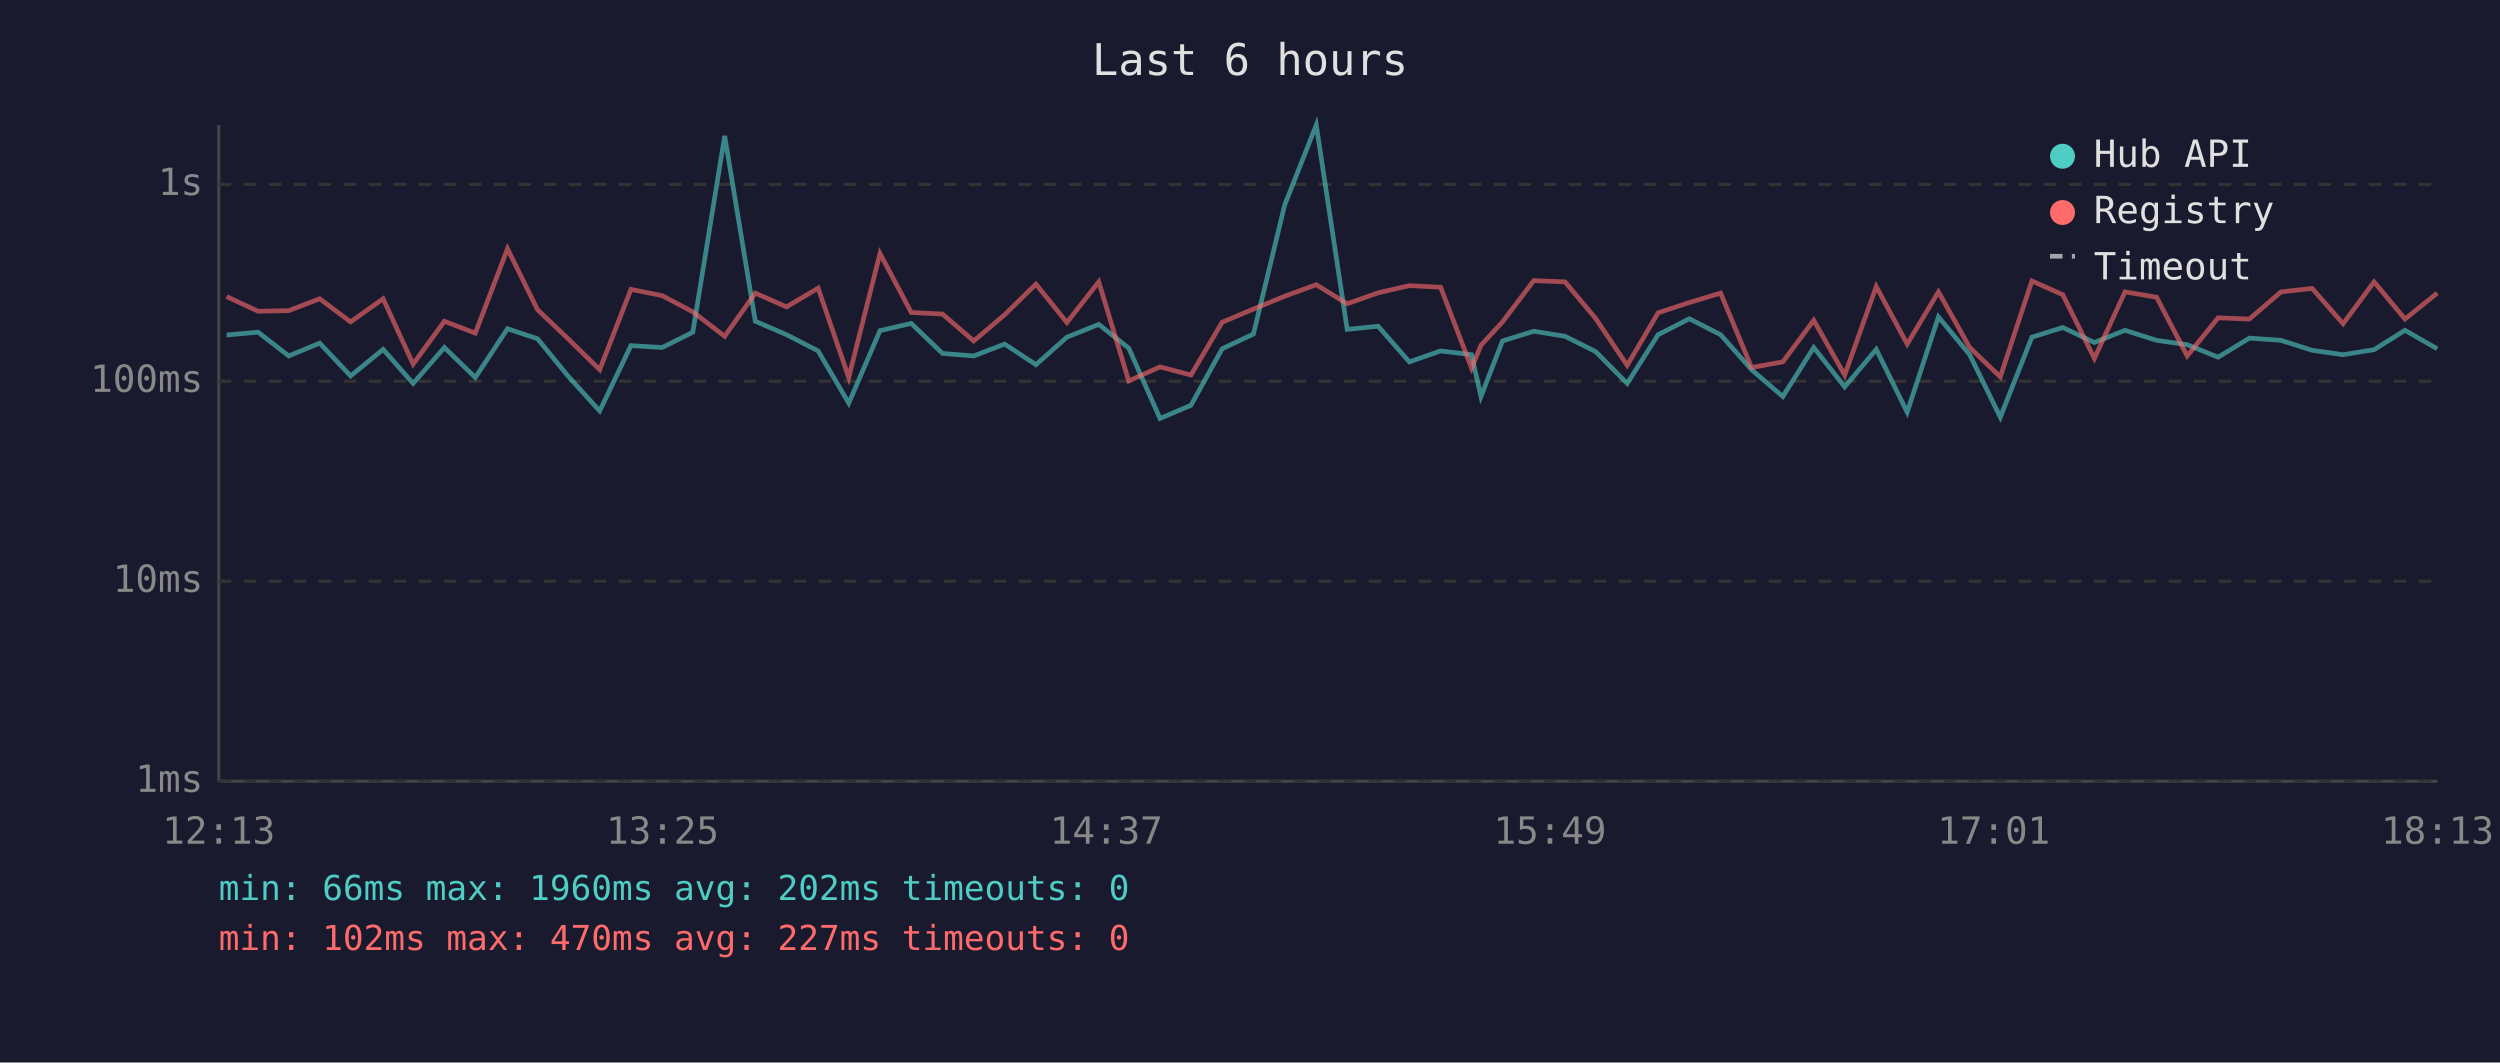
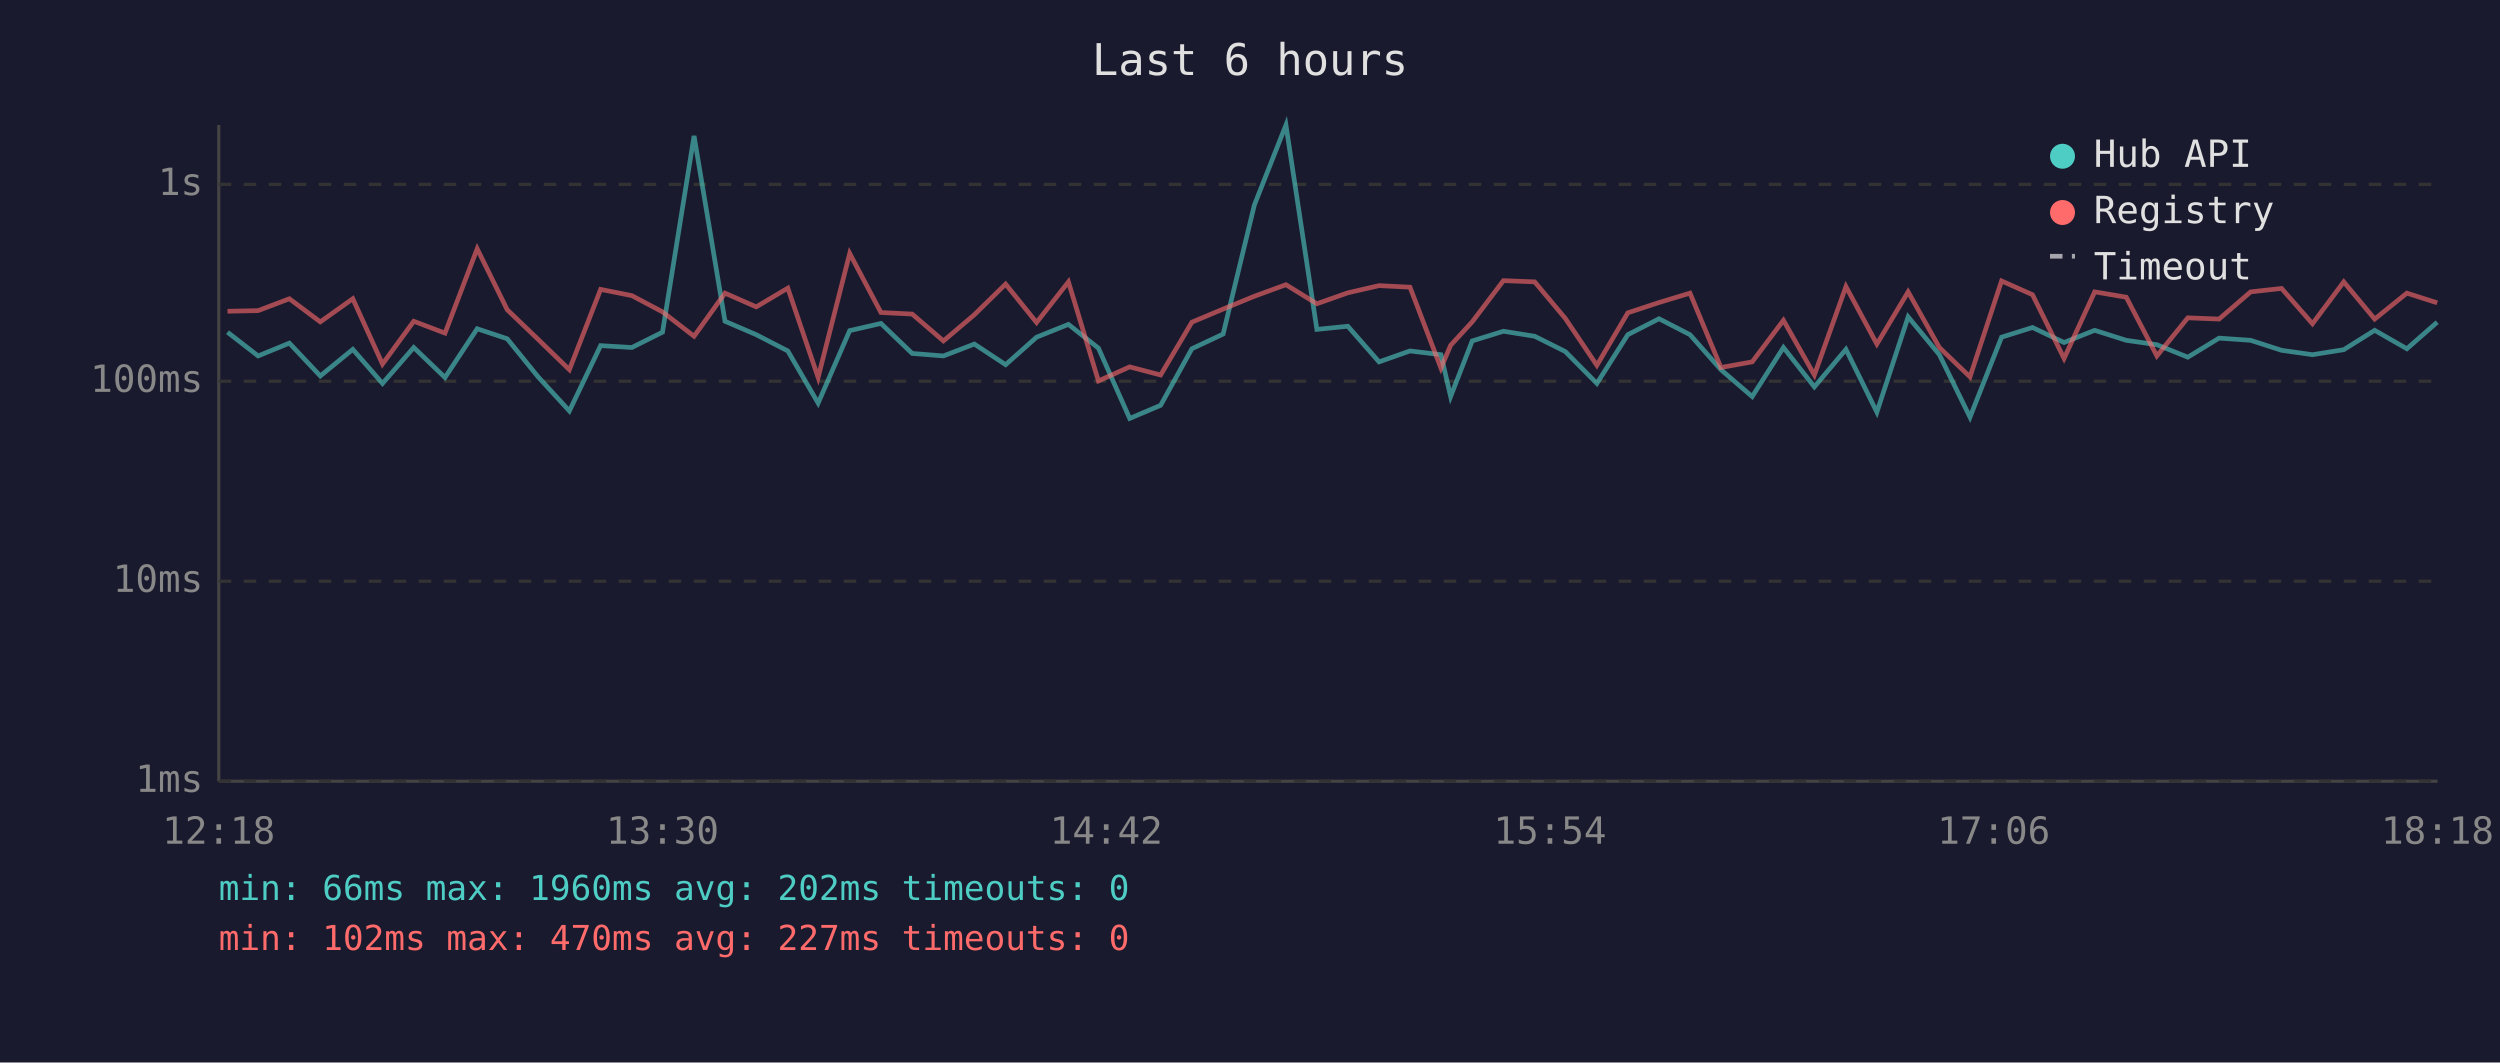
<svg xmlns="http://www.w3.org/2000/svg" viewBox="0 0 800 340" font-family="monospace" font-size="12">
  <rect width="800" height="340" fill="#1a1a2e" />
  <text x="400" y="24" fill="#e0e0e0" font-size="14" text-anchor="middle">Last 6 hours</text>
  <line x1="70" y1="40" x2="70" y2="250" stroke="#444" stroke-width="1" />
  <line x1="70" y1="250" x2="780" y2="250" stroke="#444" stroke-width="1" />
  <line x1="70" y1="250" x2="780" y2="250" stroke="#333" stroke-width="1" stroke-dasharray="4" />
  <text x="65" y="250" fill="#888" text-anchor="end" dominant-baseline="middle">1ms</text>
  <line x1="70" y1="186" x2="780" y2="186" stroke="#333" stroke-width="1" stroke-dasharray="4" />
  <text x="65" y="186" fill="#888" text-anchor="end" dominant-baseline="middle">10ms</text>
  <line x1="70" y1="122" x2="780" y2="122" stroke="#333" stroke-width="1" stroke-dasharray="4" />
  <text x="65" y="122" fill="#888" text-anchor="end" dominant-baseline="middle">100ms</text>
  <line x1="70" y1="59" x2="780" y2="59" stroke="#333" stroke-width="1" stroke-dasharray="4" />
  <text x="65" y="59" fill="#888" text-anchor="end" dominant-baseline="middle">1s</text>
-   <text x="70" y="270" fill="#888" text-anchor="middle">12:13</text>
-   <text x="212" y="270" fill="#888" text-anchor="middle">13:25</text>
-   <text x="354" y="270" fill="#888" text-anchor="middle">14:37</text>
-   <text x="496" y="270" fill="#888" text-anchor="middle">15:49</text>
-   <text x="638" y="270" fill="#888" text-anchor="middle">17:01</text>
-   <text x="780" y="270" fill="#888" text-anchor="middle">18:13</text>
-   <polyline points="72.5,107.2 82.6,106.3 92.4,113.9 102.3,109.8 112.2,120.3 122.6,111.8 132.2,122.7 142.2,111.2 152.1,120.8 162.4,105.2 172.0,108.4 182.0,120.6 191.9,131.5 201.9,110.6 211.9,111.2 221.7,106.3 231.9,43.5 241.7,102.8 251.7,107.1 261.8,112.3 271.6,129.0 281.6,105.8 291.6,103.5 301.6,113.1 311.6,113.9 321.5,110.1 331.5,116.7 341.4,107.9 351.6,103.8 361.2,111.4 371.2,133.9 381.1,129.7 391.1,111.6 401.1,106.9 411.1,65.6 421.2,40.0 431.1,105.4 441.0,104.4 451.0,115.8 461.0,112.3 470.9,113.5 473.9,126.9 480.8,109.1 490.8,106.0 500.8,107.6 510.6,112.5 520.7,122.7 530.6,107.1 540.6,102.0 550.6,107.1 560.5,118.3 570.5,126.9 580.4,111.2 590.3,123.8 600.4,111.8 610.3,131.9 620.3,101.4 630.3,113.5 640.1,133.5 650.2,107.9 660.1,104.8 670.2,109.6 680.0,105.7 690.1,108.9 699.9,110.3 709.8,114.3 719.8,108.2 729.9,108.9 739.9,112.1 749.8,113.5 759.7,111.9 769.6,105.7 779.9,111.6" fill="none" stroke="#4ecdc4" stroke-width="1.5" opacity="0.6" />
-   <polyline points="72.5,94.9 82.6,99.6 92.4,99.4 102.3,95.6 112.2,103.0 122.6,95.6 132.2,116.5 142.2,102.8 152.1,106.6 162.4,79.6 172.0,99.1 182.0,108.6 191.9,118.3 201.9,92.6 211.9,94.6 221.7,99.8 231.9,107.6 241.7,93.8 251.7,98.2 261.8,92.2 271.6,120.8 281.6,81.1 291.6,100.0 301.6,100.5 311.6,109.1 321.5,100.7 331.5,90.9 341.4,103.2 351.6,90.2 361.2,121.9 371.2,117.4 381.1,120.0 391.1,103.1 401.1,98.9 411.1,94.8 421.2,91.1 431.1,97.2 441.0,93.7 451.0,91.4 461.0,91.9 470.9,117.8 473.9,110.5 480.8,103.0 490.8,89.8 500.8,90.2 510.6,101.9 520.7,116.9 530.6,100.1 540.6,96.8 550.6,93.8 560.5,117.6 570.5,115.8 580.4,102.5 590.3,120.0 600.4,91.7 610.3,110.1 620.3,93.4 630.3,111.2 640.1,120.6 650.2,89.9 660.1,94.3 670.2,114.7 680.0,93.4 690.1,95.1 699.9,113.9 709.8,101.7 719.8,102.1 729.9,93.4 739.9,92.3 749.8,103.6 759.7,90.2 769.6,102.1 779.9,93.8" fill="none" stroke="#ff6b6b" stroke-width="1.5" opacity="0.6" />
+   <text x="70" y="270" fill="#888" text-anchor="middle">12:18</text>
+   <text x="212" y="270" fill="#888" text-anchor="middle">13:30</text>
+   <text x="354" y="270" fill="#888" text-anchor="middle">14:42</text>
+   <text x="496" y="270" fill="#888" text-anchor="middle">15:54</text>
+   <text x="638" y="270" fill="#888" text-anchor="middle">17:06</text>
+   <text x="780" y="270" fill="#888" text-anchor="middle">18:18</text>
+   <polyline points="72.8,106.3 82.6,113.9 92.6,109.8 102.5,120.3 112.9,111.8 122.4,122.7 132.4,111.2 142.4,120.8 152.7,105.2 162.3,108.4 172.2,120.6 182.2,131.5 192.2,110.6 202.2,111.2 212.0,106.3 222.1,43.5 232.0,102.8 242.0,107.1 252.1,112.3 261.8,129.0 271.9,105.8 281.9,103.5 291.9,113.1 301.9,113.9 311.8,110.1 321.8,116.7 331.7,107.9 341.9,103.8 351.5,111.4 361.5,133.9 371.4,129.7 381.4,111.6 391.4,106.9 401.4,65.6 411.5,40.0 421.4,105.4 431.3,104.4 441.3,115.8 451.2,112.3 461.1,113.5 464.2,126.9 471.1,109.1 481.1,106.0 491.1,107.6 500.9,112.5 511.0,122.7 520.9,107.1 530.9,102.0 540.8,107.1 550.7,118.3 560.7,126.9 570.7,111.2 580.6,123.8 590.7,111.8 600.6,131.9 610.6,101.4 620.6,113.5 630.4,133.5 640.5,107.9 650.4,104.8 660.5,109.6 670.3,105.7 680.4,108.9 690.2,110.3 700.1,114.3 710.1,108.2 720.2,108.9 730.1,112.1 740.0,113.5 750.0,111.9 759.9,105.7 770.2,111.6 779.9,103.1" fill="none" stroke="#4ecdc4" stroke-width="1.5" opacity="0.6" />
+   <polyline points="72.8,99.6 82.6,99.4 92.6,95.6 102.5,103.0 112.9,95.6 122.4,116.5 132.4,102.8 142.4,106.6 152.7,79.6 162.3,99.1 172.2,108.6 182.2,118.3 192.2,92.6 202.2,94.6 212.0,99.8 222.1,107.6 232.0,93.8 242.0,98.2 252.1,92.2 261.8,120.8 271.9,81.1 281.9,100.0 291.9,100.5 301.9,109.1 311.8,100.7 321.8,90.9 331.7,103.2 341.9,90.2 351.5,121.9 361.5,117.4 371.4,120.0 381.4,103.1 391.4,98.9 401.4,94.8 411.5,91.1 421.4,97.2 431.3,93.7 441.3,91.4 451.2,91.9 461.1,117.8 464.2,110.5 471.1,103.0 481.1,89.8 491.1,90.2 500.9,101.9 511.0,116.9 520.9,100.1 530.9,96.8 540.8,93.8 550.7,117.6 560.7,115.8 570.7,102.5 580.6,120.0 590.7,91.7 600.6,110.1 610.6,93.4 620.6,111.2 630.4,120.6 640.5,89.9 650.4,94.3 660.5,114.7 670.3,93.4 680.4,95.1 690.2,113.9 700.1,101.7 710.1,102.1 720.2,93.4 730.1,92.3 740.0,103.6 750.0,90.2 759.9,102.1 770.2,93.8 779.9,96.9" fill="none" stroke="#ff6b6b" stroke-width="1.5" opacity="0.6" />
  <circle cx="660" cy="50" r="4" fill="#4ecdc4" />
  <text x="670" y="50" fill="#e0e0e0" dominant-baseline="middle">Hub API</text>
  <circle cx="660" cy="68" r="4" fill="#ff6b6b" />
  <text x="670" y="68" fill="#e0e0e0" dominant-baseline="middle">Registry</text>
  <line x1="656" y1="82" x2="664" y2="82" stroke="#e0e0e0" stroke-width="1.5" stroke-dasharray="4,3" opacity="0.7" />
  <text x="670" y="86" fill="#e0e0e0" dominant-baseline="middle">Timeout</text>
  <text x="70" y="288" fill="#4ecdc4" font-size="11">min: 66ms  max: 1960ms  avg: 202ms  timeouts: 0</text>
  <text x="70" y="304" fill="#ff6b6b" font-size="11">min: 102ms  max: 470ms  avg: 227ms  timeouts: 0</text>
</svg>
